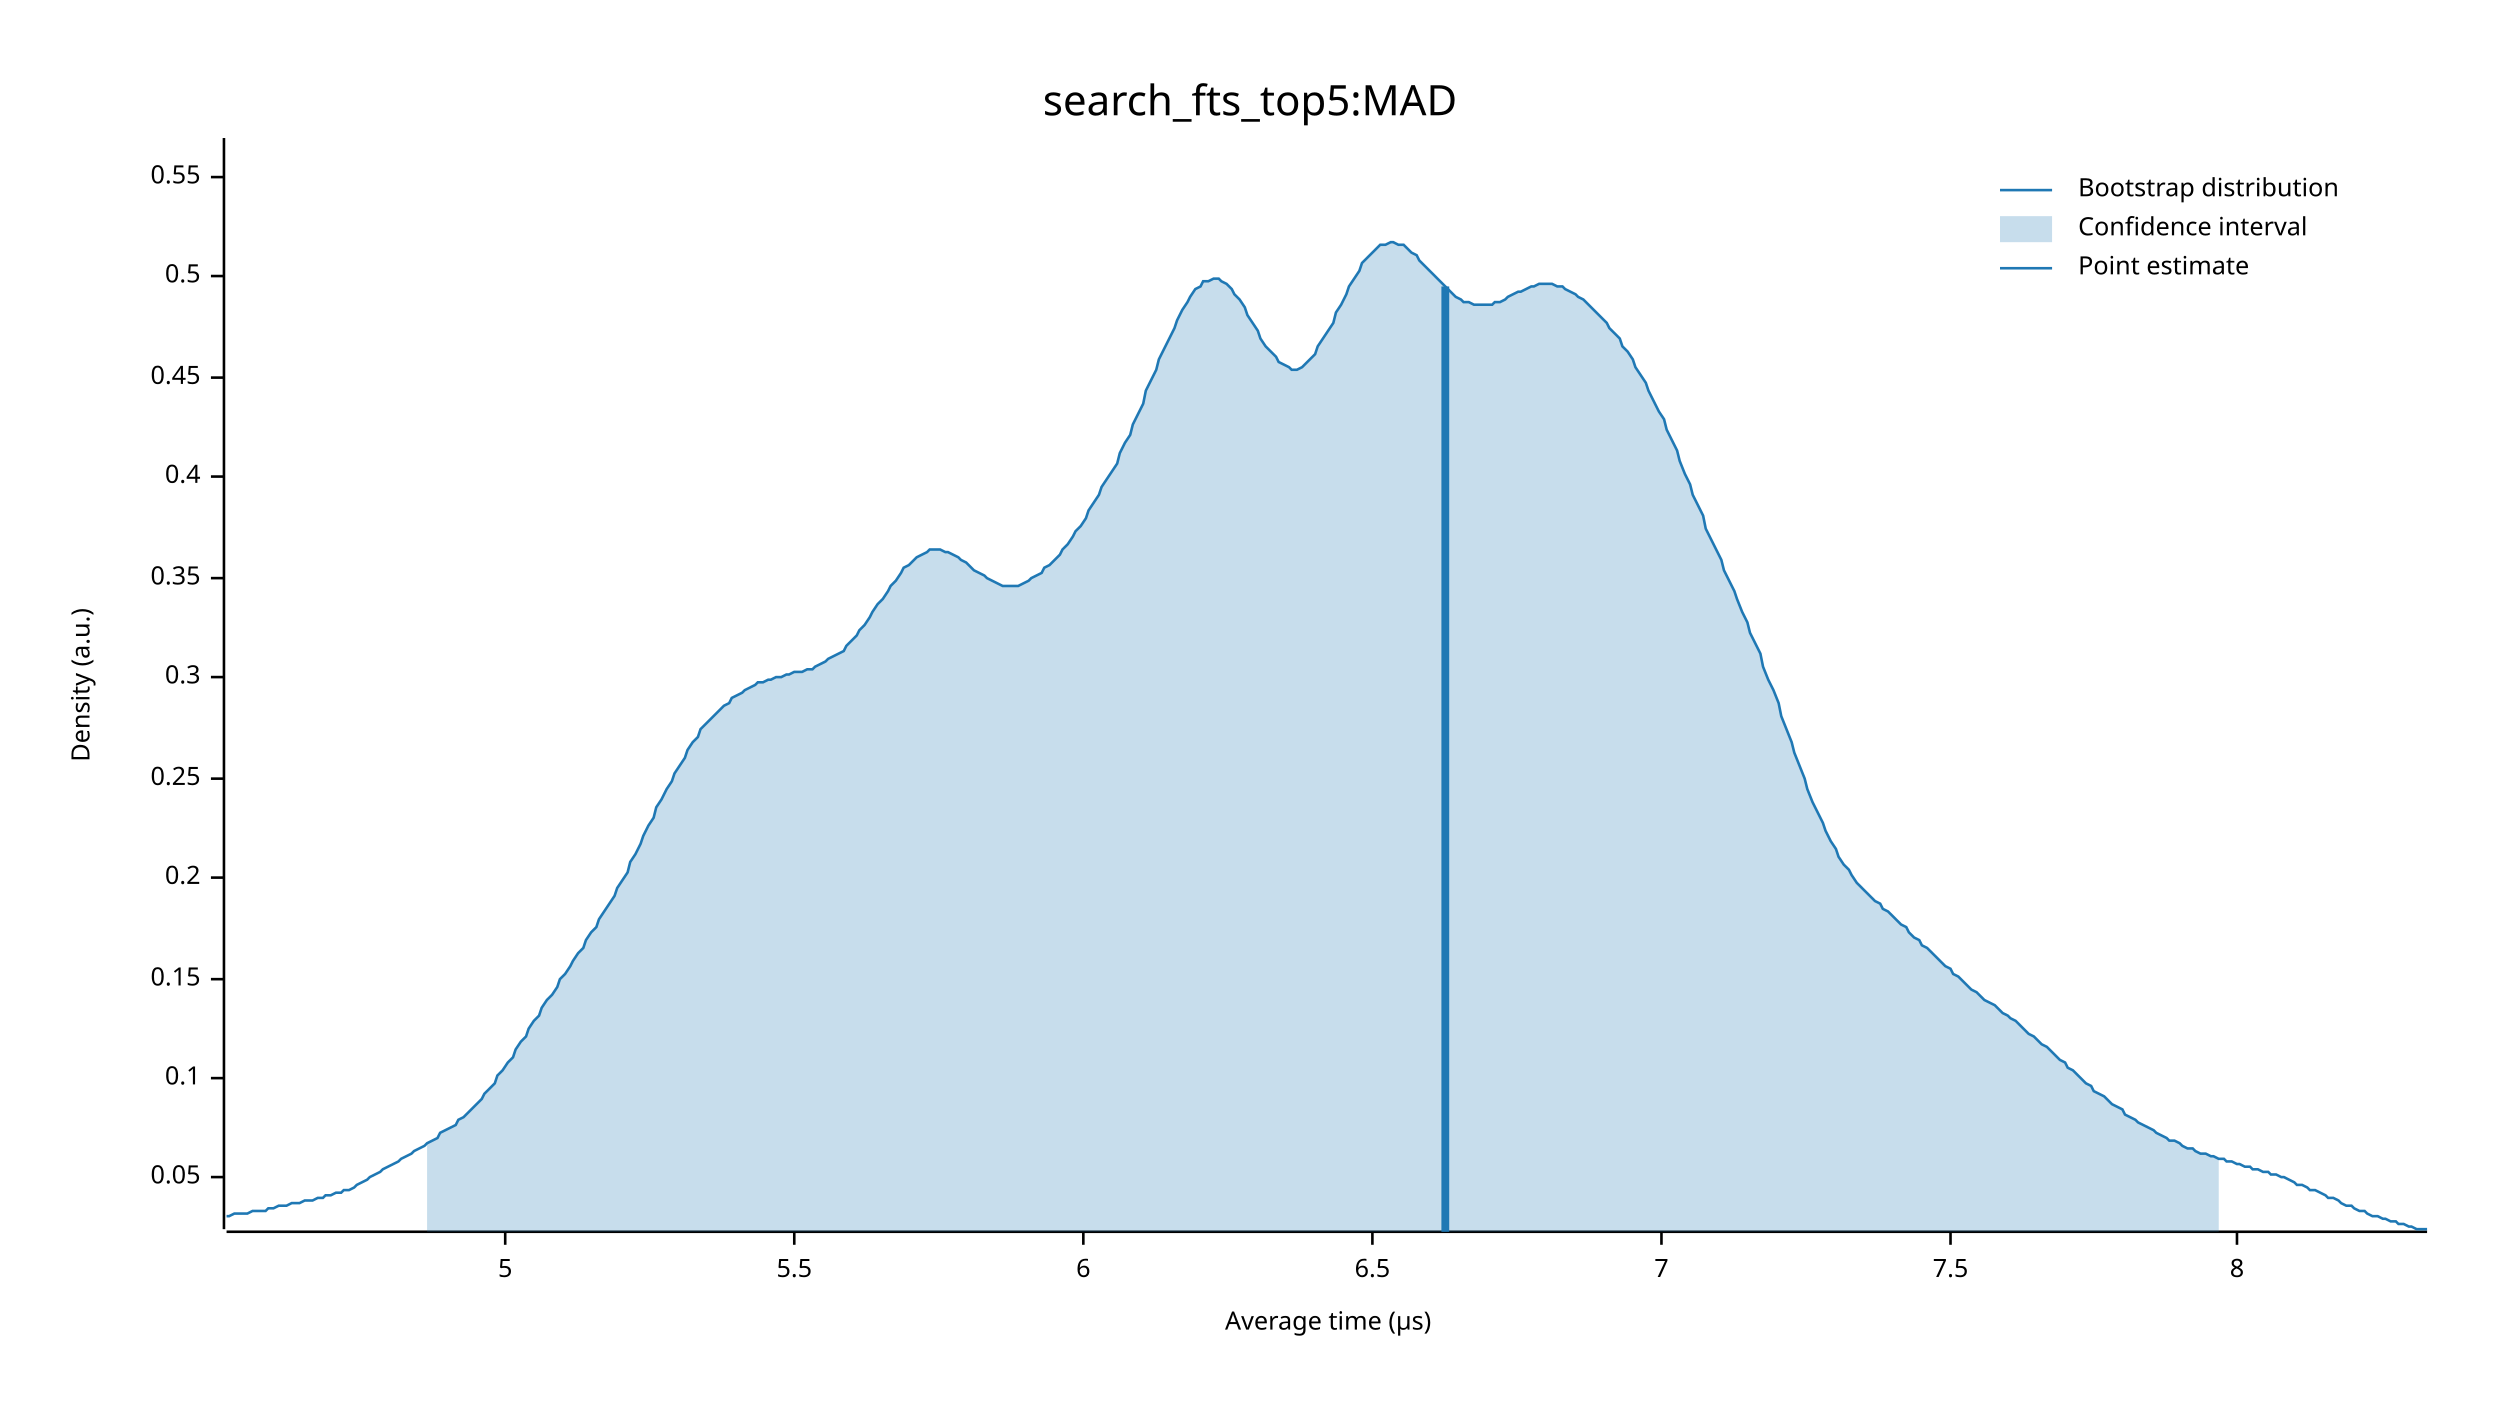
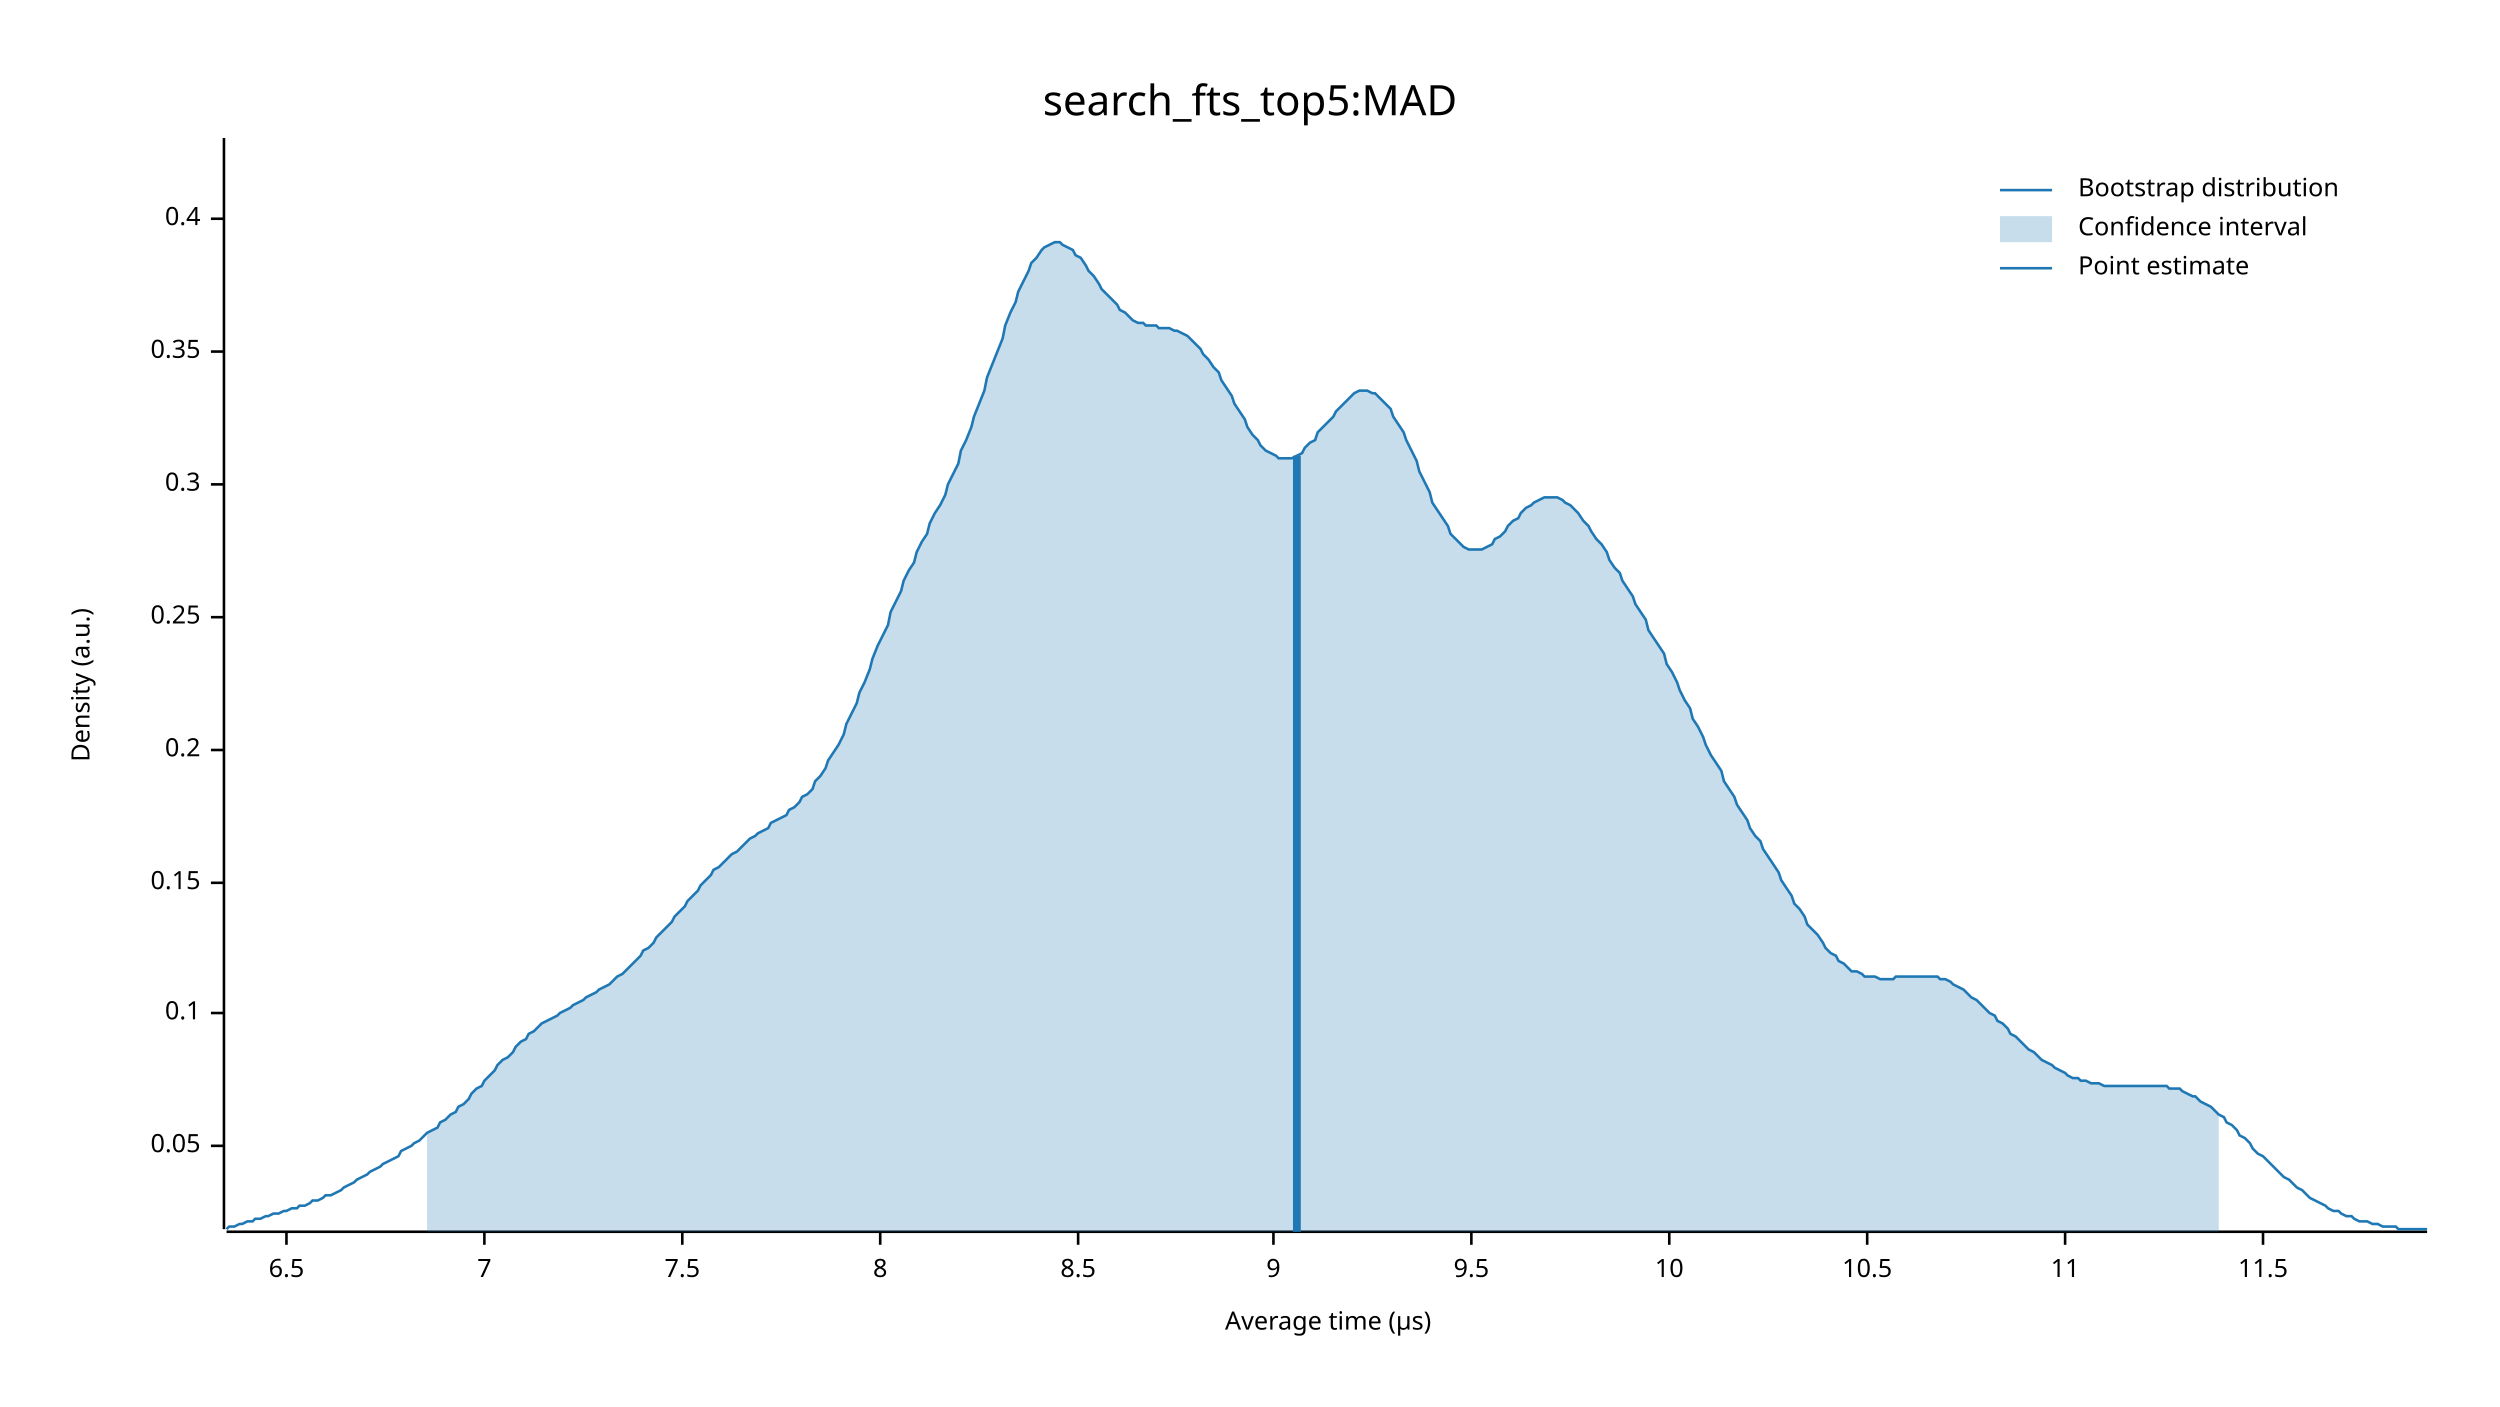
<svg xmlns="http://www.w3.org/2000/svg" width="960" height="540" viewBox="0 0 960 540">
  <text x="480" y="32" dy="0.76em" text-anchor="middle" font-family="sans-serif" font-size="16.129" opacity="1" fill="#000000">
search_fts_top5:MAD
</text>
  <text x="27" y="263" dy="0.76em" text-anchor="middle" font-family="sans-serif" font-size="9.677" opacity="1" fill="#000000" transform="rotate(270, 27, 263)">
Density (a.u.)
</text>
  <text x="510" y="513" dy="-0.5ex" text-anchor="middle" font-family="sans-serif" font-size="9.677" opacity="1" fill="#000000">
Average time (µs)
</text>
  <polyline fill="none" opacity="1" stroke="#000000" stroke-width="1" points="86,53 86,472 " />
-   <text x="77" y="452" dy="0.5ex" text-anchor="end" font-family="sans-serif" font-size="9.677" opacity="1" fill="#000000">
+   <text x="77" y="440" dy="0.5ex" text-anchor="end" font-family="sans-serif" font-size="9.677" opacity="1" fill="#000000">
0.05
</text>
-   <polyline fill="none" opacity="1" stroke="#000000" stroke-width="1" points="81,452 86,452 " />
-   <text x="77" y="414" dy="0.5ex" text-anchor="end" font-family="sans-serif" font-size="9.677" opacity="1" fill="#000000">
+   <polyline fill="none" opacity="1" stroke="#000000" stroke-width="1" points="81,440 86,440 " />
+   <text x="77" y="389" dy="0.5ex" text-anchor="end" font-family="sans-serif" font-size="9.677" opacity="1" fill="#000000">
0.1
</text>
-   <polyline fill="none" opacity="1" stroke="#000000" stroke-width="1" points="81,414 86,414 " />
-   <text x="77" y="376" dy="0.5ex" text-anchor="end" font-family="sans-serif" font-size="9.677" opacity="1" fill="#000000">
+   <polyline fill="none" opacity="1" stroke="#000000" stroke-width="1" points="81,389 86,389 " />
+   <text x="77" y="339" dy="0.5ex" text-anchor="end" font-family="sans-serif" font-size="9.677" opacity="1" fill="#000000">
0.15
</text>
-   <polyline fill="none" opacity="1" stroke="#000000" stroke-width="1" points="81,376 86,376 " />
-   <text x="77" y="337" dy="0.5ex" text-anchor="end" font-family="sans-serif" font-size="9.677" opacity="1" fill="#000000">
+   <polyline fill="none" opacity="1" stroke="#000000" stroke-width="1" points="81,339 86,339 " />
+   <text x="77" y="288" dy="0.5ex" text-anchor="end" font-family="sans-serif" font-size="9.677" opacity="1" fill="#000000">
0.2
</text>
-   <polyline fill="none" opacity="1" stroke="#000000" stroke-width="1" points="81,337 86,337 " />
-   <text x="77" y="299" dy="0.5ex" text-anchor="end" font-family="sans-serif" font-size="9.677" opacity="1" fill="#000000">
+   <polyline fill="none" opacity="1" stroke="#000000" stroke-width="1" points="81,288 86,288 " />
+   <text x="77" y="237" dy="0.5ex" text-anchor="end" font-family="sans-serif" font-size="9.677" opacity="1" fill="#000000">
0.25
</text>
-   <polyline fill="none" opacity="1" stroke="#000000" stroke-width="1" points="81,299 86,299 " />
-   <text x="77" y="260" dy="0.5ex" text-anchor="end" font-family="sans-serif" font-size="9.677" opacity="1" fill="#000000">
+   <polyline fill="none" opacity="1" stroke="#000000" stroke-width="1" points="81,237 86,237 " />
+   <text x="77" y="186" dy="0.5ex" text-anchor="end" font-family="sans-serif" font-size="9.677" opacity="1" fill="#000000">
0.3
</text>
-   <polyline fill="none" opacity="1" stroke="#000000" stroke-width="1" points="81,260 86,260 " />
-   <text x="77" y="222" dy="0.5ex" text-anchor="end" font-family="sans-serif" font-size="9.677" opacity="1" fill="#000000">
+   <polyline fill="none" opacity="1" stroke="#000000" stroke-width="1" points="81,186 86,186 " />
+   <text x="77" y="135" dy="0.5ex" text-anchor="end" font-family="sans-serif" font-size="9.677" opacity="1" fill="#000000">
0.35
</text>
-   <polyline fill="none" opacity="1" stroke="#000000" stroke-width="1" points="81,222 86,222 " />
-   <text x="77" y="183" dy="0.5ex" text-anchor="end" font-family="sans-serif" font-size="9.677" opacity="1" fill="#000000">
+   <polyline fill="none" opacity="1" stroke="#000000" stroke-width="1" points="81,135 86,135 " />
+   <text x="77" y="84" dy="0.5ex" text-anchor="end" font-family="sans-serif" font-size="9.677" opacity="1" fill="#000000">
0.4
</text>
-   <polyline fill="none" opacity="1" stroke="#000000" stroke-width="1" points="81,183 86,183 " />
-   <text x="77" y="145" dy="0.5ex" text-anchor="end" font-family="sans-serif" font-size="9.677" opacity="1" fill="#000000">
- 0.45
- </text>
-   <polyline fill="none" opacity="1" stroke="#000000" stroke-width="1" points="81,145 86,145 " />
-   <text x="77" y="106" dy="0.5ex" text-anchor="end" font-family="sans-serif" font-size="9.677" opacity="1" fill="#000000">
- 0.5
- </text>
-   <polyline fill="none" opacity="1" stroke="#000000" stroke-width="1" points="81,106 86,106 " />
-   <text x="77" y="68" dy="0.5ex" text-anchor="end" font-family="sans-serif" font-size="9.677" opacity="1" fill="#000000">
- 0.55
- </text>
-   <polyline fill="none" opacity="1" stroke="#000000" stroke-width="1" points="81,68 86,68 " />
+   <polyline fill="none" opacity="1" stroke="#000000" stroke-width="1" points="81,84 86,84 " />
  <polyline fill="none" opacity="1" stroke="#000000" stroke-width="1" points="87,473 932,473 " />
-   <text x="194" y="483" dy="0.76em" text-anchor="middle" font-family="sans-serif" font-size="9.677" opacity="1" fill="#000000">
- 5
- </text>
-   <polyline fill="none" opacity="1" stroke="#000000" stroke-width="1" points="194,473 194,478 " />
-   <text x="305" y="483" dy="0.76em" text-anchor="middle" font-family="sans-serif" font-size="9.677" opacity="1" fill="#000000">
- 5.5
- </text>
-   <polyline fill="none" opacity="1" stroke="#000000" stroke-width="1" points="305,473 305,478 " />
-   <text x="416" y="483" dy="0.76em" text-anchor="middle" font-family="sans-serif" font-size="9.677" opacity="1" fill="#000000">
- 6
- </text>
-   <polyline fill="none" opacity="1" stroke="#000000" stroke-width="1" points="416,473 416,478 " />
-   <text x="527" y="483" dy="0.76em" text-anchor="middle" font-family="sans-serif" font-size="9.677" opacity="1" fill="#000000">
+   <text x="110" y="483" dy="0.76em" text-anchor="middle" font-family="sans-serif" font-size="9.677" opacity="1" fill="#000000">
6.5
</text>
-   <polyline fill="none" opacity="1" stroke="#000000" stroke-width="1" points="527,473 527,478 " />
-   <text x="638" y="483" dy="0.76em" text-anchor="middle" font-family="sans-serif" font-size="9.677" opacity="1" fill="#000000">
+   <polyline fill="none" opacity="1" stroke="#000000" stroke-width="1" points="110,473 110,478 " />
+   <text x="186" y="483" dy="0.76em" text-anchor="middle" font-family="sans-serif" font-size="9.677" opacity="1" fill="#000000">
7
</text>
-   <polyline fill="none" opacity="1" stroke="#000000" stroke-width="1" points="638,473 638,478 " />
-   <text x="749" y="483" dy="0.76em" text-anchor="middle" font-family="sans-serif" font-size="9.677" opacity="1" fill="#000000">
+   <polyline fill="none" opacity="1" stroke="#000000" stroke-width="1" points="186,473 186,478 " />
+   <text x="262" y="483" dy="0.76em" text-anchor="middle" font-family="sans-serif" font-size="9.677" opacity="1" fill="#000000">
7.5
</text>
-   <polyline fill="none" opacity="1" stroke="#000000" stroke-width="1" points="749,473 749,478 " />
-   <text x="859" y="483" dy="0.76em" text-anchor="middle" font-family="sans-serif" font-size="9.677" opacity="1" fill="#000000">
+   <polyline fill="none" opacity="1" stroke="#000000" stroke-width="1" points="262,473 262,478 " />
+   <text x="338" y="483" dy="0.76em" text-anchor="middle" font-family="sans-serif" font-size="9.677" opacity="1" fill="#000000">
8
</text>
-   <polyline fill="none" opacity="1" stroke="#000000" stroke-width="1" points="859,473 859,478 " />
-   <polyline fill="none" opacity="1" stroke="#1F78B4" stroke-width="1" points="87,467 88,467 90,466 92,466 93,466 95,466 97,465 98,465 100,465 102,465 103,464 105,464 107,463 109,463 110,463 112,462 114,462 115,462 117,461 119,461 120,461 122,460 124,460 125,459 127,459 129,458 131,458 132,457 134,457 136,456 137,455 139,454 141,453 142,452 144,451 146,450 147,449 149,448 151,447 153,446 154,445 156,444 158,443 159,442 161,441 163,440 164,439 166,438 168,437 169,435 171,434 173,433 175,432 176,430 178,429 180,427 181,426 183,424 185,422 186,420 188,418 190,416 191,413 193,411 195,408 197,406 198,403 200,400 202,398 203,395 205,392 207,390 208,387 210,384 212,382 214,379 215,376 217,374 219,371 220,369 222,366 224,364 225,361 227,358 229,356 230,353 232,350 234,347 236,344 237,341 239,338 241,335 242,331 244,328 246,324 247,321 249,317 251,314 252,310 254,307 256,303 258,300 259,297 261,294 263,291 264,288 266,285 268,283 269,280 271,278 273,276 274,275 276,273 278,271 280,270 281,268 283,267 285,266 286,265 288,264 290,263 291,262 293,262 295,261 296,261 298,260 300,260 302,259 303,259 305,258 307,258 308,258 310,257 312,257 313,256 315,255 317,254 318,253 320,252 322,251 324,250 325,248 327,246 329,244 330,242 332,240 334,237 335,235 337,232 339,230 341,227 342,225 344,223 346,220 347,218 349,217 351,215 352,214 354,213 356,212 357,211 359,211 361,211 363,212 364,212 366,213 368,214 369,215 371,216 373,218 374,219 376,220 378,221 379,222 381,223 383,224 385,225 386,225 388,225 390,225 391,225 393,224 395,223 396,222 398,221 400,220 401,218 403,217 405,215 407,213 408,211 410,209 412,206 413,204 415,202 417,199 418,196 420,193 422,190 423,187 425,184 427,181 429,178 430,174 432,170 434,167 435,163 437,159 439,155 440,150 442,146 444,142 445,138 447,134 449,130 451,126 452,123 454,119 456,116 457,114 459,111 461,110 462,108 464,108 466,107 468,107 469,108 471,109 473,111 474,113 476,115 478,118 479,121 481,124 483,127 484,130 486,133 488,135 490,137 491,139 493,140 495,141 496,142 498,142 500,141 501,140 503,138 505,136 506,133 508,130 510,127 512,124 513,120 515,117 517,113 518,110 520,107 522,104 523,101 525,99 527,97 528,96 530,94 532,94 534,93 535,93 537,94 539,94 540,95 542,97 544,98 545,100 547,102 549,104 550,105 552,107 554,109 556,111 557,112 559,114 561,115 562,116 564,116 566,117 567,117 569,117 571,117 573,117 574,116 576,116 578,115 579,114 581,113 583,112 584,112 586,111 588,110 589,110 591,109 593,109 595,109 596,109 598,110 600,110 601,111 603,112 605,113 606,114 608,115 610,117 611,118 613,120 615,122 617,124 618,126 620,128 622,130 623,133 625,135 627,138 628,141 630,144 632,147 633,150 635,154 637,158 639,161 640,165 642,169 644,173 645,177 647,182 649,186 650,190 652,194 654,198 655,203 657,207 659,211 661,215 662,219 664,223 666,227 667,230 669,235 671,239 672,243 674,247 676,251 677,256 679,261 681,265 683,270 684,275 686,280 688,285 689,289 691,294 693,299 694,303 696,308 698,312 700,316 701,319 703,323 705,326 706,329 708,332 710,334 711,336 713,339 715,341 716,342 718,344 720,346 722,347 723,349 725,350 727,352 728,353 730,355 732,356 733,358 735,360 737,361 738,363 740,364 742,366 744,368 745,369 747,371 749,372 750,374 752,375 754,377 755,378 757,380 759,381 760,382 762,384 764,385 766,386 767,387 769,389 771,390 772,391 774,392 776,394 777,395 779,397 781,398 782,399 784,401 786,402 788,404 789,405 791,407 793,408 794,410 796,411 798,413 799,414 801,416 803,417 804,419 806,420 808,421 810,423 811,424 813,425 815,426 816,428 818,429 820,430 821,431 823,432 825,433 827,434 828,435 830,436 832,437 833,438 835,438 837,439 838,440 840,441 842,441 843,442 845,443 847,443 849,444 850,444 852,445 854,445 855,446 857,446 859,447 860,447 862,448 864,448 865,449 867,449 869,450 871,450 872,451 874,451 876,452 877,452 879,453 881,454 882,455 884,455 886,456 887,457 889,457 891,458 893,459 894,460 896,460 898,461 899,462 901,463 903,463 904,464 906,465 908,465 909,466 911,467 913,467 915,468 916,468 918,469 920,469 921,470 923,470 925,471 926,471 928,472 930,472 932,472 " />
-   <polygon opacity="0.25" fill="#1F78B4" points="164,439 166,438 168,437 169,435 171,434 173,433 175,432 176,430 178,429 180,427 181,426 183,424 185,422 186,420 188,418 190,416 191,413 193,411 195,408 197,406 198,403 200,400 202,398 203,395 205,392 207,390 208,387 210,384 212,382 214,379 215,376 217,374 219,371 220,369 222,366 224,364 225,361 227,358 229,356 230,353 232,350 234,347 236,344 237,341 239,338 241,335 242,331 244,328 246,324 247,321 249,317 251,314 252,310 254,307 256,303 258,300 259,297 261,294 263,291 264,288 266,285 268,283 269,280 271,278 273,276 274,275 276,273 278,271 280,270 281,268 283,267 285,266 286,265 288,264 290,263 291,262 293,262 295,261 296,261 298,260 300,260 302,259 303,259 305,258 307,258 308,258 310,257 312,257 313,256 315,255 317,254 318,253 320,252 322,251 324,250 325,248 327,246 329,244 330,242 332,240 334,237 335,235 337,232 339,230 341,227 342,225 344,223 346,220 347,218 349,217 351,215 352,214 354,213 356,212 357,211 359,211 361,211 363,212 364,212 366,213 368,214 369,215 371,216 373,218 374,219 376,220 378,221 379,222 381,223 383,224 385,225 386,225 388,225 390,225 391,225 393,224 395,223 396,222 398,221 400,220 401,218 403,217 405,215 407,213 408,211 410,209 412,206 413,204 415,202 417,199 418,196 420,193 422,190 423,187 425,184 427,181 429,178 430,174 432,170 434,167 435,163 437,159 439,155 440,150 442,146 444,142 445,138 447,134 449,130 451,126 452,123 454,119 456,116 457,114 459,111 461,110 462,108 464,108 466,107 468,107 469,108 471,109 473,111 474,113 476,115 478,118 479,121 481,124 483,127 484,130 486,133 488,135 490,137 491,139 493,140 495,141 496,142 498,142 500,141 501,140 503,138 505,136 506,133 508,130 510,127 512,124 513,120 515,117 517,113 518,110 520,107 522,104 523,101 525,99 527,97 528,96 530,94 532,94 534,93 535,93 537,94 539,94 540,95 542,97 544,98 545,100 547,102 549,104 550,105 552,107 554,109 556,111 557,112 559,114 561,115 562,116 564,116 566,117 567,117 569,117 571,117 573,117 574,116 576,116 578,115 579,114 581,113 583,112 584,112 586,111 588,110 589,110 591,109 593,109 595,109 596,109 598,110 600,110 601,111 603,112 605,113 606,114 608,115 610,117 611,118 613,120 615,122 617,124 618,126 620,128 622,130 623,133 625,135 627,138 628,141 630,144 632,147 633,150 635,154 637,158 639,161 640,165 642,169 644,173 645,177 647,182 649,186 650,190 652,194 654,198 655,203 657,207 659,211 661,215 662,219 664,223 666,227 667,230 669,235 671,239 672,243 674,247 676,251 677,256 679,261 681,265 683,270 684,275 686,280 688,285 689,289 691,294 693,299 694,303 696,308 698,312 700,316 701,319 703,323 705,326 706,329 708,332 710,334 711,336 713,339 715,341 716,342 718,344 720,346 722,347 723,349 725,350 727,352 728,353 730,355 732,356 733,358 735,360 737,361 738,363 740,364 742,366 744,368 745,369 747,371 749,372 750,374 752,375 754,377 755,378 757,380 759,381 760,382 762,384 764,385 766,386 767,387 769,389 771,390 772,391 774,392 776,394 777,395 779,397 781,398 782,399 784,401 786,402 788,404 789,405 791,407 793,408 794,410 796,411 798,413 799,414 801,416 803,417 804,419 806,420 808,421 810,423 811,424 813,425 815,426 816,428 818,429 820,430 821,431 823,432 825,433 827,434 828,435 830,436 832,437 833,438 835,438 837,439 838,440 840,441 842,441 843,442 845,443 847,443 849,444 850,444 852,445 852,473 164,473 " />
-   <polyline fill="none" opacity="1" stroke="#1F78B4" stroke-width="3" points="555,473 555,110 " />
+   <polyline fill="none" opacity="1" stroke="#000000" stroke-width="1" points="338,473 338,478 " />
+   <text x="414" y="483" dy="0.76em" text-anchor="middle" font-family="sans-serif" font-size="9.677" opacity="1" fill="#000000">
+ 8.5
+ </text>
+   <polyline fill="none" opacity="1" stroke="#000000" stroke-width="1" points="414,473 414,478 " />
+   <text x="489" y="483" dy="0.76em" text-anchor="middle" font-family="sans-serif" font-size="9.677" opacity="1" fill="#000000">
+ 9
+ </text>
+   <polyline fill="none" opacity="1" stroke="#000000" stroke-width="1" points="489,473 489,478 " />
+   <text x="565" y="483" dy="0.76em" text-anchor="middle" font-family="sans-serif" font-size="9.677" opacity="1" fill="#000000">
+ 9.5
+ </text>
+   <polyline fill="none" opacity="1" stroke="#000000" stroke-width="1" points="565,473 565,478 " />
+   <text x="641" y="483" dy="0.76em" text-anchor="middle" font-family="sans-serif" font-size="9.677" opacity="1" fill="#000000">
+ 10
+ </text>
+   <polyline fill="none" opacity="1" stroke="#000000" stroke-width="1" points="641,473 641,478 " />
+   <text x="717" y="483" dy="0.76em" text-anchor="middle" font-family="sans-serif" font-size="9.677" opacity="1" fill="#000000">
+ 10.5
+ </text>
+   <polyline fill="none" opacity="1" stroke="#000000" stroke-width="1" points="717,473 717,478 " />
+   <text x="793" y="483" dy="0.76em" text-anchor="middle" font-family="sans-serif" font-size="9.677" opacity="1" fill="#000000">
+ 11
+ </text>
+   <polyline fill="none" opacity="1" stroke="#000000" stroke-width="1" points="793,473 793,478 " />
+   <text x="869" y="483" dy="0.76em" text-anchor="middle" font-family="sans-serif" font-size="9.677" opacity="1" fill="#000000">
+ 11.5
+ </text>
+   <polyline fill="none" opacity="1" stroke="#000000" stroke-width="1" points="869,473 869,478 " />
+   <polyline fill="none" opacity="1" stroke="#1F78B4" stroke-width="1" points="87,472 88,471 90,471 92,470 93,470 95,469 97,469 98,468 100,468 102,467 103,467 105,466 107,466 109,465 110,465 112,464 114,464 115,463 117,463 119,462 120,461 122,461 124,460 125,459 127,459 129,458 131,457 132,456 134,455 136,454 137,453 139,452 141,451 142,450 144,449 146,448 147,447 149,446 151,445 153,444 154,442 156,441 158,440 159,439 161,438 163,436 164,435 166,434 168,433 169,431 171,430 173,428 175,427 176,425 178,424 180,422 181,420 183,418 185,417 186,415 188,413 190,411 191,409 193,407 195,406 197,404 198,402 200,400 202,399 203,397 205,396 207,394 208,393 210,392 212,391 214,390 215,389 217,388 219,387 220,386 222,385 224,384 225,383 227,382 229,381 230,380 232,379 234,378 236,376 237,375 239,374 241,372 242,371 244,369 246,367 247,365 249,364 251,362 252,360 254,358 256,356 258,354 259,352 261,350 263,348 264,346 266,344 268,342 269,340 271,338 273,336 274,334 276,333 278,331 280,329 281,328 283,327 285,325 286,324 288,322 290,321 291,320 293,319 295,318 296,316 298,315 300,314 302,313 303,311 305,310 307,308 308,306 310,305 312,303 313,300 315,298 317,295 318,292 320,289 322,286 324,282 325,278 327,274 329,270 330,266 332,262 334,257 335,253 337,248 339,244 341,240 342,235 344,231 346,227 347,223 349,219 351,216 352,212 354,208 356,205 357,201 359,197 361,194 363,190 364,186 366,182 368,178 369,173 371,169 373,164 374,160 376,155 378,150 379,145 381,140 383,135 385,130 386,125 388,120 390,116 391,112 393,108 395,104 396,101 398,99 400,96 401,95 403,94 405,93 407,93 408,94 410,95 412,96 413,98 415,99 417,102 418,104 420,106 422,109 423,111 425,113 427,115 429,117 430,119 432,120 434,122 435,123 437,124 439,124 440,125 442,125 444,125 445,126 447,126 449,126 451,127 452,127 454,128 456,129 457,130 459,132 461,134 462,136 464,138 466,141 468,143 469,146 471,149 473,152 474,155 476,158 478,161 479,164 481,167 483,169 484,171 486,173 488,174 490,175 491,176 493,176 495,176 496,176 498,175 500,174 501,172 503,170 505,169 506,166 508,164 510,162 512,160 513,158 515,156 517,154 518,153 520,151 522,150 523,150 525,150 527,151 528,151 530,153 532,155 534,157 535,160 537,163 539,166 540,169 542,173 544,177 545,181 547,185 549,189 550,193 552,196 554,199 556,202 557,205 559,207 561,209 562,210 564,211 566,211 567,211 569,211 571,210 573,209 574,207 576,206 578,204 579,202 581,200 583,199 584,197 586,195 588,194 589,193 591,192 593,191 595,191 596,191 598,191 600,192 601,193 603,194 605,196 606,197 608,200 610,202 611,204 613,207 615,209 617,212 618,215 620,218 622,220 623,223 625,226 627,229 628,232 630,235 632,238 633,242 635,245 637,248 639,251 640,255 642,258 644,262 645,265 647,269 649,272 650,276 652,279 654,283 655,286 657,290 659,293 661,296 662,300 664,303 666,306 667,309 669,312 671,315 672,318 674,321 676,323 677,326 679,329 681,332 683,335 684,338 686,341 688,344 689,347 691,349 693,352 694,355 696,357 698,359 700,362 701,364 703,366 705,367 706,369 708,370 710,372 711,373 713,373 715,374 716,375 718,375 720,375 722,376 723,376 725,376 727,376 728,375 730,375 732,375 733,375 735,375 737,375 738,375 740,375 742,375 744,375 745,376 747,376 749,377 750,378 752,379 754,380 755,381 757,383 759,384 760,385 762,387 764,389 766,390 767,392 769,393 771,395 772,397 774,398 776,400 777,401 779,403 781,404 782,405 784,407 786,408 788,409 789,410 791,411 793,412 794,413 796,414 798,414 799,415 801,415 803,416 804,416 806,416 808,417 810,417 811,417 813,417 815,417 816,417 818,417 820,417 821,417 823,417 825,417 827,417 828,417 830,417 832,417 833,418 835,418 837,418 838,419 840,420 842,421 843,421 845,423 847,424 849,425 850,426 852,428 854,429 855,431 857,432 859,434 860,436 862,437 864,439 865,441 867,443 869,444 871,446 872,447 874,449 876,451 877,452 879,453 881,455 882,456 884,457 886,459 887,460 889,461 891,462 893,463 894,464 896,465 898,465 899,466 901,467 903,467 904,468 906,469 908,469 909,469 911,470 913,470 915,471 916,471 918,471 920,471 921,472 923,472 925,472 926,472 928,472 930,472 932,472 " />
+   <polygon opacity="0.25" fill="#1F78B4" points="164,435 166,434 168,433 169,431 171,430 173,428 175,427 176,425 178,424 180,422 181,420 183,418 185,417 186,415 188,413 190,411 191,409 193,407 195,406 197,404 198,402 200,400 202,399 203,397 205,396 207,394 208,393 210,392 212,391 214,390 215,389 217,388 219,387 220,386 222,385 224,384 225,383 227,382 229,381 230,380 232,379 234,378 236,376 237,375 239,374 241,372 242,371 244,369 246,367 247,365 249,364 251,362 252,360 254,358 256,356 258,354 259,352 261,350 263,348 264,346 266,344 268,342 269,340 271,338 273,336 274,334 276,333 278,331 280,329 281,328 283,327 285,325 286,324 288,322 290,321 291,320 293,319 295,318 296,316 298,315 300,314 302,313 303,311 305,310 307,308 308,306 310,305 312,303 313,300 315,298 317,295 318,292 320,289 322,286 324,282 325,278 327,274 329,270 330,266 332,262 334,257 335,253 337,248 339,244 341,240 342,235 344,231 346,227 347,223 349,219 351,216 352,212 354,208 356,205 357,201 359,197 361,194 363,190 364,186 366,182 368,178 369,173 371,169 373,164 374,160 376,155 378,150 379,145 381,140 383,135 385,130 386,125 388,120 390,116 391,112 393,108 395,104 396,101 398,99 400,96 401,95 403,94 405,93 407,93 408,94 410,95 412,96 413,98 415,99 417,102 418,104 420,106 422,109 423,111 425,113 427,115 429,117 430,119 432,120 434,122 435,123 437,124 439,124 440,125 442,125 444,125 445,126 447,126 449,126 451,127 452,127 454,128 456,129 457,130 459,132 461,134 462,136 464,138 466,141 468,143 469,146 471,149 473,152 474,155 476,158 478,161 479,164 481,167 483,169 484,171 486,173 488,174 490,175 491,176 493,176 495,176 496,176 498,175 500,174 501,172 503,170 505,169 506,166 508,164 510,162 512,160 513,158 515,156 517,154 518,153 520,151 522,150 523,150 525,150 527,151 528,151 530,153 532,155 534,157 535,160 537,163 539,166 540,169 542,173 544,177 545,181 547,185 549,189 550,193 552,196 554,199 556,202 557,205 559,207 561,209 562,210 564,211 566,211 567,211 569,211 571,210 573,209 574,207 576,206 578,204 579,202 581,200 583,199 584,197 586,195 588,194 589,193 591,192 593,191 595,191 596,191 598,191 600,192 601,193 603,194 605,196 606,197 608,200 610,202 611,204 613,207 615,209 617,212 618,215 620,218 622,220 623,223 625,226 627,229 628,232 630,235 632,238 633,242 635,245 637,248 639,251 640,255 642,258 644,262 645,265 647,269 649,272 650,276 652,279 654,283 655,286 657,290 659,293 661,296 662,300 664,303 666,306 667,309 669,312 671,315 672,318 674,321 676,323 677,326 679,329 681,332 683,335 684,338 686,341 688,344 689,347 691,349 693,352 694,355 696,357 698,359 700,362 701,364 703,366 705,367 706,369 708,370 710,372 711,373 713,373 715,374 716,375 718,375 720,375 722,376 723,376 725,376 727,376 728,375 730,375 732,375 733,375 735,375 737,375 738,375 740,375 742,375 744,375 745,376 747,376 749,377 750,378 752,379 754,380 755,381 757,383 759,384 760,385 762,387 764,389 766,390 767,392 769,393 771,395 772,397 774,398 776,400 777,401 779,403 781,404 782,405 784,407 786,408 788,409 789,410 791,411 793,412 794,413 796,414 798,414 799,415 801,415 803,416 804,416 806,416 808,417 810,417 811,417 813,417 815,417 816,417 818,417 820,417 821,417 823,417 825,417 827,417 828,417 830,417 832,417 833,418 835,418 837,418 838,419 840,420 842,421 843,421 845,423 847,424 849,425 850,426 852,428 852,473 164,473 " />
+   <polyline fill="none" opacity="1" stroke="#1F78B4" stroke-width="3" points="498,473 498,175 " />
  <text x="798" y="68" dy="0.76em" text-anchor="start" font-family="sans-serif" font-size="9.677" opacity="1" fill="#000000">
Bootstrap distribution
</text>
  <text x="798" y="83" dy="0.76em" text-anchor="start" font-family="sans-serif" font-size="9.677" opacity="1" fill="#000000">
Confidence interval
</text>
  <text x="798" y="98" dy="0.76em" text-anchor="start" font-family="sans-serif" font-size="9.677" opacity="1" fill="#000000">
Point estimate
</text>
  <polyline fill="none" opacity="1" stroke="#1F78B4" stroke-width="1" points="768,73 788,73 " />
  <rect x="768" y="83" width="20" height="10" opacity="0.25" fill="#1F78B4" stroke="none" />
  <polyline fill="none" opacity="1" stroke="#1F78B4" stroke-width="1" points="768,103 788,103 " />
</svg>
